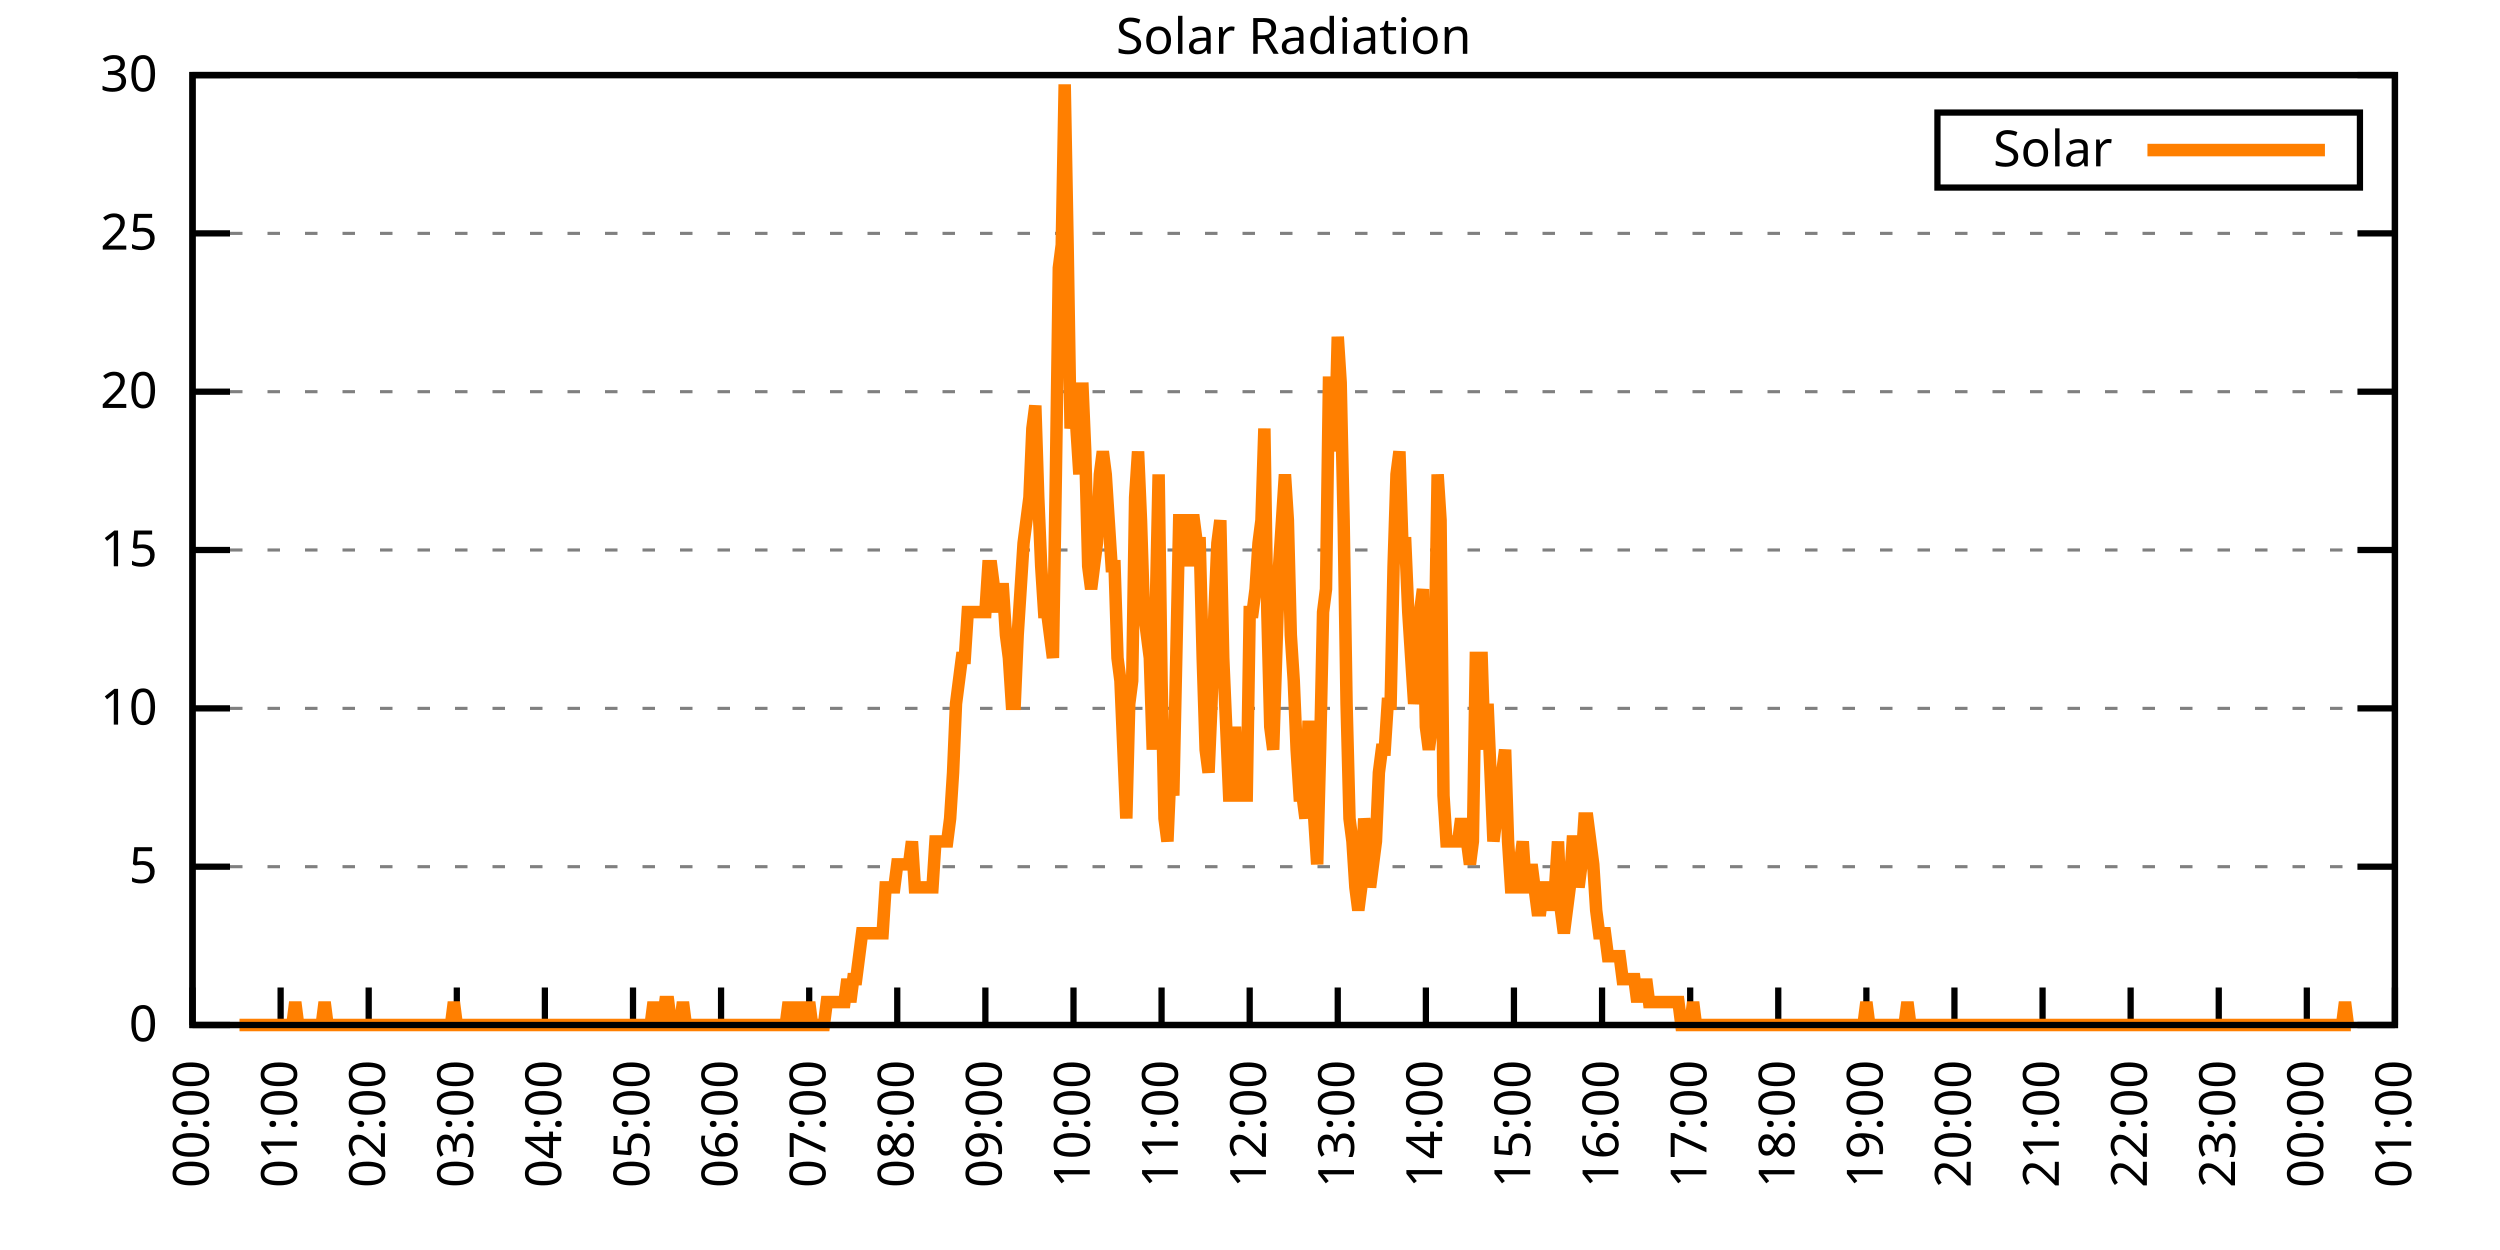
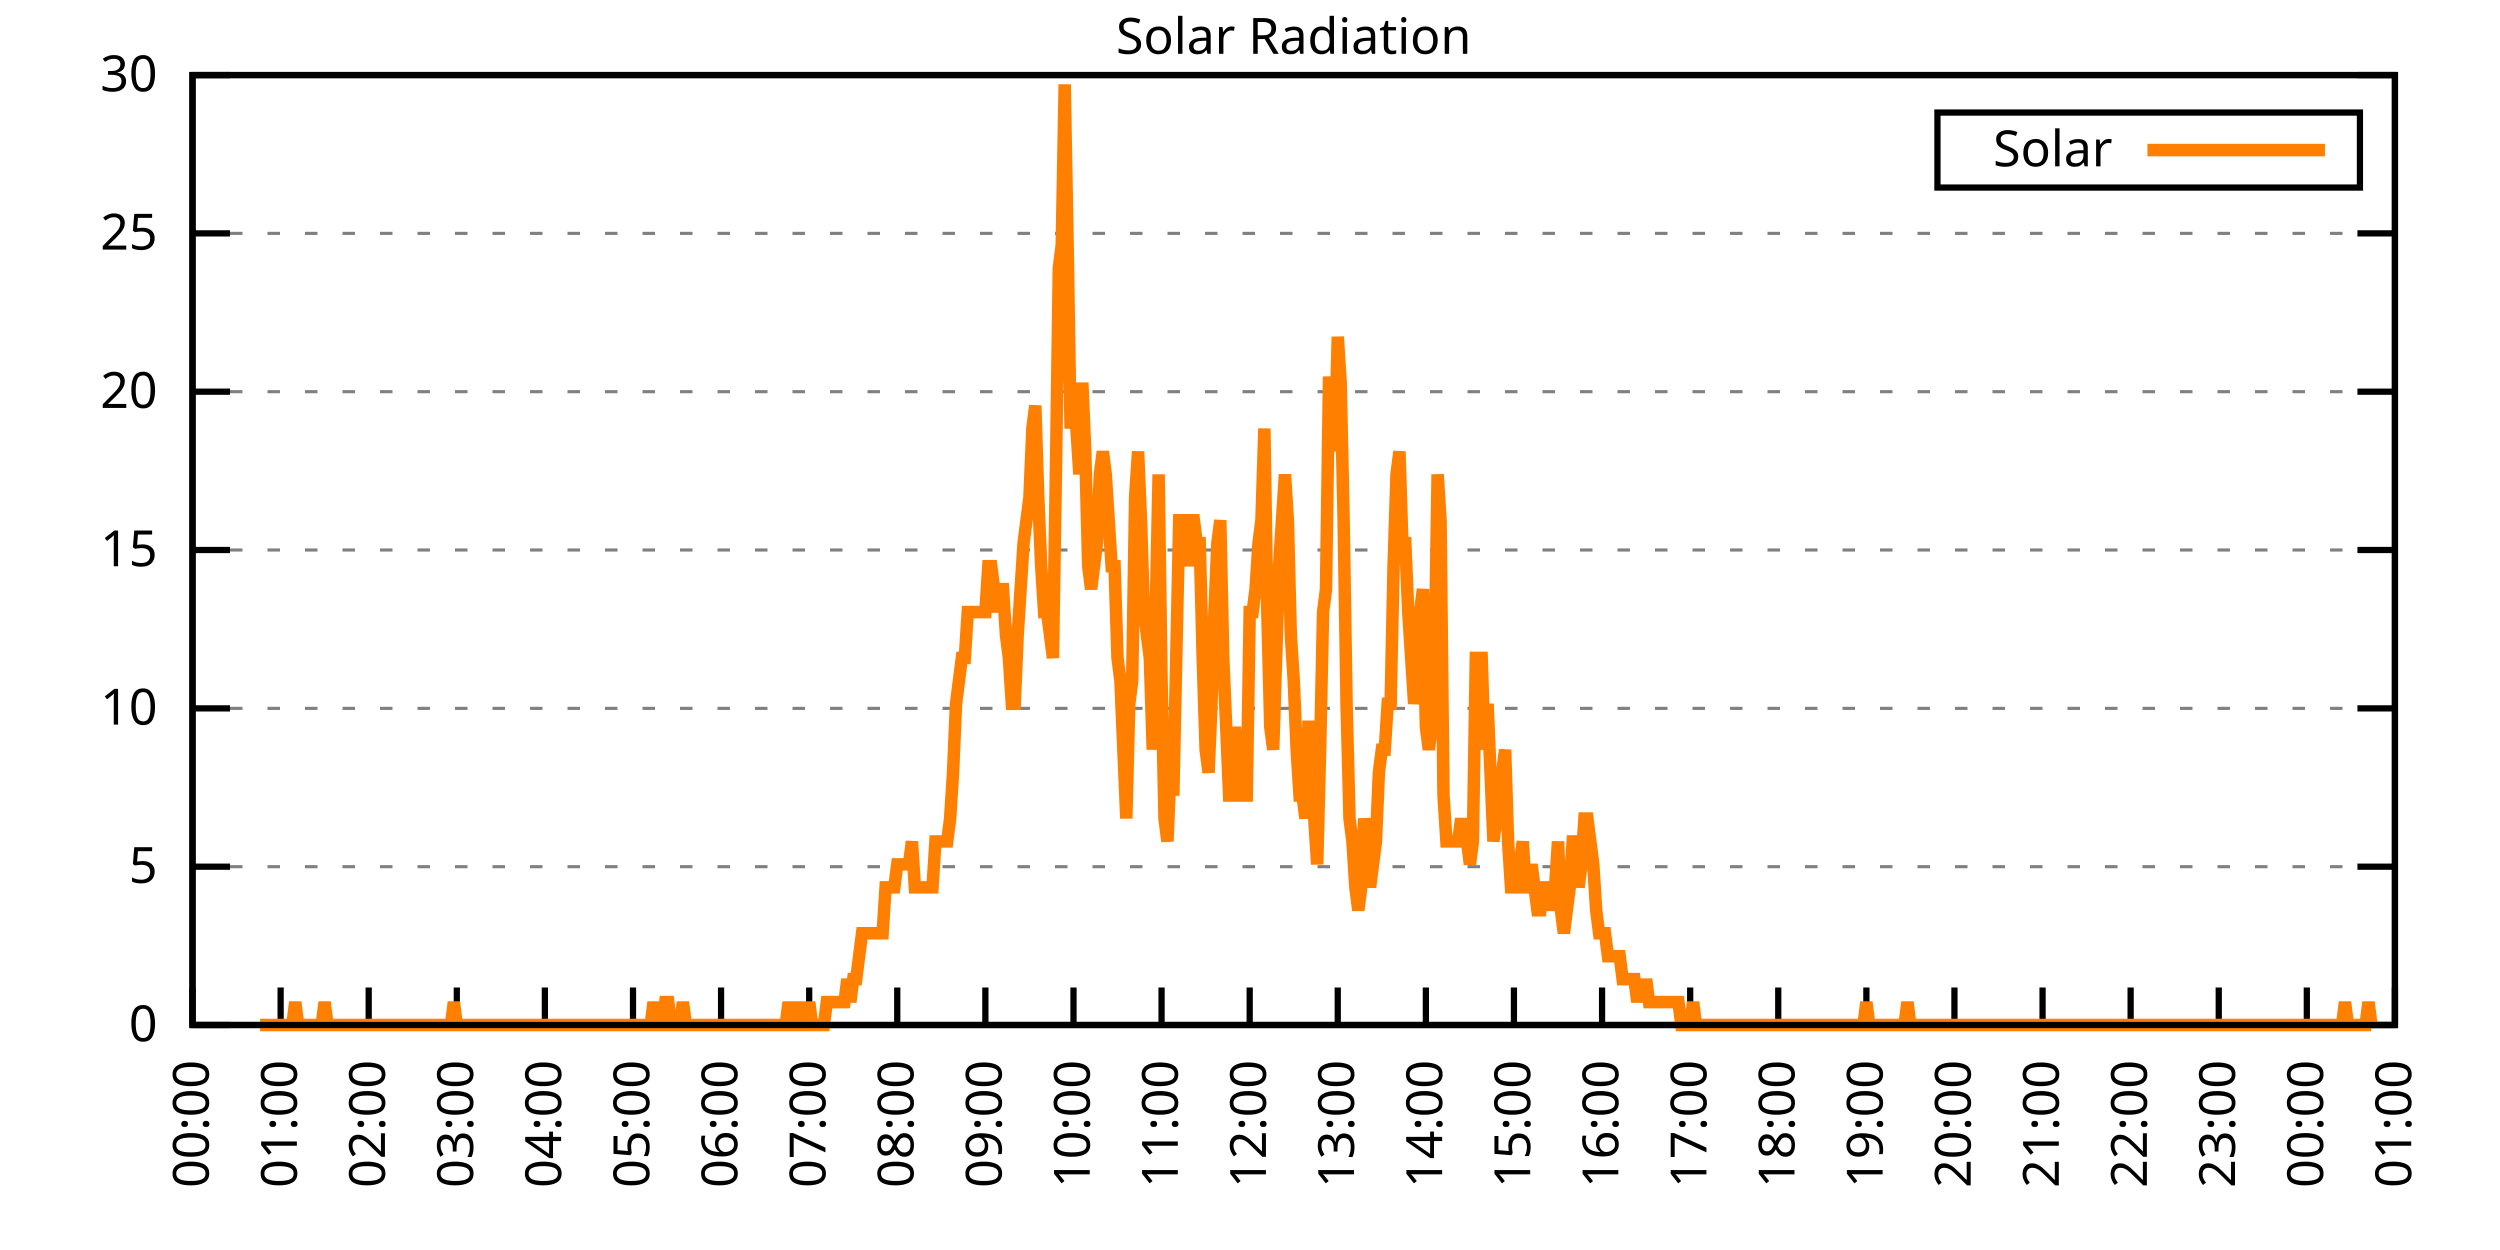
<svg xmlns="http://www.w3.org/2000/svg" xmlns:xlink="http://www.w3.org/1999/xlink" width="400" height="200" viewBox="0 0 400 200">
  <g id="gnuplot_canvas">
    <rect x="0" y="0" width="400" height="200" fill="none" />
    <defs>
      <circle id="gpDot" r="0.5" stroke-width="0.5" stroke="currentColor" />
      <path id="gpPt0" stroke-width="0.333" stroke="currentColor" d="M-1,0 h2 M0,-1 v2" />
      <path id="gpPt1" stroke-width="0.333" stroke="currentColor" d="M-1,-1 L1,1 M1,-1 L-1,1" />
      <path id="gpPt2" stroke-width="0.333" stroke="currentColor" d="M-1,0 L1,0 M0,-1 L0,1 M-1,-1 L1,1 M-1,1 L1,-1" />
      <rect id="gpPt3" stroke-width="0.333" stroke="currentColor" x="-1" y="-1" width="2" height="2" />
      <rect id="gpPt4" stroke-width="0.333" stroke="currentColor" fill="currentColor" x="-1" y="-1" width="2" height="2" />
      <circle id="gpPt5" stroke-width="0.333" stroke="currentColor" cx="0" cy="0" r="1" />
      <use xlink:href="#gpPt5" id="gpPt6" fill="currentColor" stroke="none" />
      <path id="gpPt7" stroke-width="0.333" stroke="currentColor" d="M0,-1.33 L-1.33,0.67 L1.33,0.67 z" />
      <use xlink:href="#gpPt7" id="gpPt8" fill="currentColor" stroke="none" />
      <use xlink:href="#gpPt7" id="gpPt9" stroke="currentColor" transform="rotate(180)" />
      <use xlink:href="#gpPt9" id="gpPt10" fill="currentColor" stroke="none" />
      <use xlink:href="#gpPt3" id="gpPt11" stroke="currentColor" transform="rotate(45)" />
      <use xlink:href="#gpPt11" id="gpPt12" fill="currentColor" stroke="none" />
      <path id="gpPt13" stroke-width="0.333" stroke="currentColor" d="M0,1.330 L1.265,0.411 L0.782,-1.067 L-0.782,-1.076 L-1.265,0.411 z" />
      <use xlink:href="#gpPt13" id="gpPt14" fill="currentColor" stroke="none" />
      <filter id="textbox" filterUnits="objectBoundingBox" x="0" y="0" height="1" width="1">
        <feFlood flood-color="white" flood-opacity="1" result="bgnd" />
        <feComposite in="SourceGraphic" in2="bgnd" operator="atop" />
      </filter>
      <filter id="greybox" filterUnits="objectBoundingBox" x="0" y="0" height="1" width="1">
        <feFlood flood-color="lightgrey" flood-opacity="1" result="grey" />
        <feComposite in="SourceGraphic" in2="grey" operator="atop" />
      </filter>
    </defs>
    <g fill="none" color="white" stroke="currentColor" stroke-width="1.00" stroke-linecap="butt" stroke-linejoin="miter">
</g>
    <g fill="none" color="black" stroke="currentColor" stroke-width="1.00" stroke-linecap="butt" stroke-linejoin="miter">
      <g stroke="none" shape-rendering="crispEdges">
        <polygon fill="rgb(255, 255, 255)" points="30.80,164.00 383.18,164.00 383.18,12.02 30.80,12.02 " />
      </g>
    </g>
    <g fill="none" color="black" stroke="currentColor" stroke-width="1.00" stroke-linecap="butt" stroke-linejoin="miter">
</g>
    <g fill="none" color="black" stroke="black" stroke-width="0.50" stroke-linecap="butt" stroke-linejoin="miter">
</g>
    <g fill="none" color="gray" stroke="currentColor" stroke-width="0.50" stroke-linecap="butt" stroke-linejoin="miter">
      <path stroke="gray" stroke-dasharray="2,4" class="gridline" d="M30.80,164.00 L383.19,164.00  " />
    </g>
    <g fill="none" color="gray" stroke="gray" stroke-width="1.00" stroke-linecap="butt" stroke-linejoin="miter">
</g>
    <g fill="none" color="black" stroke="currentColor" stroke-width="1.00" stroke-linecap="butt" stroke-linejoin="miter">
      <path stroke="black" d="M30.80,164.00 L36.80,164.00 M383.19,164.00 L377.19,164.00  " />
      <g transform="translate(25.20,166.60)" stroke="none" fill="black" font-family="Sans" font-size="8.00" text-anchor="end">
        <text>
          <tspan font-family="Sans"> 0</tspan>
        </text>
      </g>
    </g>
    <g fill="none" color="black" stroke="currentColor" stroke-width="1.00" stroke-linecap="butt" stroke-linejoin="miter">
</g>
    <g fill="none" color="black" stroke="black" stroke-width="0.50" stroke-linecap="butt" stroke-linejoin="miter">
</g>
    <g fill="none" color="gray" stroke="currentColor" stroke-width="0.50" stroke-linecap="butt" stroke-linejoin="miter">
      <path stroke="gray" stroke-dasharray="2,4" class="gridline" d="M30.80,138.67 L383.19,138.67  " />
    </g>
    <g fill="none" color="gray" stroke="gray" stroke-width="1.00" stroke-linecap="butt" stroke-linejoin="miter">
</g>
    <g fill="none" color="black" stroke="currentColor" stroke-width="1.00" stroke-linecap="butt" stroke-linejoin="miter">
      <path stroke="black" d="M30.80,138.67 L36.80,138.67 M383.19,138.67 L377.19,138.67  " />
      <g transform="translate(25.20,141.27)" stroke="none" fill="black" font-family="Sans" font-size="8.00" text-anchor="end">
        <text>
          <tspan font-family="Sans"> 5</tspan>
        </text>
      </g>
    </g>
    <g fill="none" color="black" stroke="currentColor" stroke-width="1.00" stroke-linecap="butt" stroke-linejoin="miter">
</g>
    <g fill="none" color="black" stroke="black" stroke-width="0.50" stroke-linecap="butt" stroke-linejoin="miter">
</g>
    <g fill="none" color="gray" stroke="currentColor" stroke-width="0.50" stroke-linecap="butt" stroke-linejoin="miter">
      <path stroke="gray" stroke-dasharray="2,4" class="gridline" d="M30.80,113.34 L383.19,113.34  " />
    </g>
    <g fill="none" color="gray" stroke="gray" stroke-width="1.00" stroke-linecap="butt" stroke-linejoin="miter">
</g>
    <g fill="none" color="black" stroke="currentColor" stroke-width="1.00" stroke-linecap="butt" stroke-linejoin="miter">
      <path stroke="black" d="M30.80,113.34 L36.80,113.34 M383.19,113.34 L377.19,113.34  " />
      <g transform="translate(25.20,115.94)" stroke="none" fill="black" font-family="Sans" font-size="8.00" text-anchor="end">
        <text>
          <tspan font-family="Sans"> 10</tspan>
        </text>
      </g>
    </g>
    <g fill="none" color="black" stroke="currentColor" stroke-width="1.00" stroke-linecap="butt" stroke-linejoin="miter">
</g>
    <g fill="none" color="black" stroke="black" stroke-width="0.50" stroke-linecap="butt" stroke-linejoin="miter">
</g>
    <g fill="none" color="gray" stroke="currentColor" stroke-width="0.50" stroke-linecap="butt" stroke-linejoin="miter">
      <path stroke="gray" stroke-dasharray="2,4" class="gridline" d="M30.80,88.00 L383.19,88.00  " />
    </g>
    <g fill="none" color="gray" stroke="gray" stroke-width="1.00" stroke-linecap="butt" stroke-linejoin="miter">
</g>
    <g fill="none" color="black" stroke="currentColor" stroke-width="1.00" stroke-linecap="butt" stroke-linejoin="miter">
      <path stroke="black" d="M30.80,88.00 L36.80,88.00 M383.19,88.00 L377.19,88.00  " />
      <g transform="translate(25.20,90.60)" stroke="none" fill="black" font-family="Sans" font-size="8.00" text-anchor="end">
        <text>
          <tspan font-family="Sans"> 15</tspan>
        </text>
      </g>
    </g>
    <g fill="none" color="black" stroke="currentColor" stroke-width="1.00" stroke-linecap="butt" stroke-linejoin="miter">
</g>
    <g fill="none" color="black" stroke="black" stroke-width="0.50" stroke-linecap="butt" stroke-linejoin="miter">
</g>
    <g fill="none" color="gray" stroke="currentColor" stroke-width="0.50" stroke-linecap="butt" stroke-linejoin="miter">
      <path stroke="gray" stroke-dasharray="2,4" class="gridline" d="M30.80,62.67 L383.19,62.67  " />
    </g>
    <g fill="none" color="gray" stroke="gray" stroke-width="1.00" stroke-linecap="butt" stroke-linejoin="miter">
</g>
    <g fill="none" color="black" stroke="currentColor" stroke-width="1.00" stroke-linecap="butt" stroke-linejoin="miter">
      <path stroke="black" d="M30.80,62.67 L36.80,62.67 M383.19,62.67 L377.19,62.67  " />
      <g transform="translate(25.20,65.27)" stroke="none" fill="black" font-family="Sans" font-size="8.00" text-anchor="end">
        <text>
          <tspan font-family="Sans"> 20</tspan>
        </text>
      </g>
    </g>
    <g fill="none" color="black" stroke="currentColor" stroke-width="1.00" stroke-linecap="butt" stroke-linejoin="miter">
</g>
    <g fill="none" color="black" stroke="black" stroke-width="0.50" stroke-linecap="butt" stroke-linejoin="miter">
</g>
    <g fill="none" color="gray" stroke="currentColor" stroke-width="0.50" stroke-linecap="butt" stroke-linejoin="miter">
      <path stroke="gray" stroke-dasharray="2,4" class="gridline" d="M30.80,37.34 L383.19,37.34  " />
    </g>
    <g fill="none" color="gray" stroke="gray" stroke-width="1.00" stroke-linecap="butt" stroke-linejoin="miter">
</g>
    <g fill="none" color="black" stroke="currentColor" stroke-width="1.00" stroke-linecap="butt" stroke-linejoin="miter">
      <path stroke="black" d="M30.80,37.34 L36.80,37.34 M383.19,37.34 L377.19,37.34  " />
      <g transform="translate(25.20,39.94)" stroke="none" fill="black" font-family="Sans" font-size="8.00" text-anchor="end">
        <text>
          <tspan font-family="Sans"> 25</tspan>
        </text>
      </g>
    </g>
    <g fill="none" color="black" stroke="currentColor" stroke-width="1.00" stroke-linecap="butt" stroke-linejoin="miter">
</g>
    <g fill="none" color="black" stroke="black" stroke-width="0.50" stroke-linecap="butt" stroke-linejoin="miter">
</g>
    <g fill="none" color="gray" stroke="currentColor" stroke-width="0.50" stroke-linecap="butt" stroke-linejoin="miter">
      <path stroke="gray" stroke-dasharray="2,4" class="gridline" d="M30.80,12.01 L383.19,12.01  " />
    </g>
    <g fill="none" color="gray" stroke="gray" stroke-width="1.00" stroke-linecap="butt" stroke-linejoin="miter">
</g>
    <g fill="none" color="black" stroke="currentColor" stroke-width="1.00" stroke-linecap="butt" stroke-linejoin="miter">
      <path stroke="black" d="M30.80,12.01 L36.80,12.01 M383.19,12.01 L377.19,12.01  " />
      <g transform="translate(25.20,14.61)" stroke="none" fill="black" font-family="Sans" font-size="8.00" text-anchor="end">
        <text>
          <tspan font-family="Sans"> 30</tspan>
        </text>
      </g>
    </g>
    <g fill="none" color="black" stroke="currentColor" stroke-width="1.00" stroke-linecap="butt" stroke-linejoin="miter">
      <path stroke="black" d="M30.80,164.00 L30.80,158.00  " />
      <g transform="translate(33.40,169.60) rotate(270.00)" stroke="none" fill="black" font-family="Sans" font-size="8.00" text-anchor="end">
        <text>
          <tspan font-family="Sans">00:00</tspan>
        </text>
      </g>
    </g>
    <g fill="none" color="black" stroke="currentColor" stroke-width="1.00" stroke-linecap="butt" stroke-linejoin="miter">
      <path stroke="black" d="M44.90,164.00 L44.90,158.00  " />
      <g transform="translate(47.50,169.60) rotate(270.00)" stroke="none" fill="black" font-family="Sans" font-size="8.00" text-anchor="end">
        <text>
          <tspan font-family="Sans">01:00</tspan>
        </text>
      </g>
    </g>
    <g fill="none" color="black" stroke="currentColor" stroke-width="1.00" stroke-linecap="butt" stroke-linejoin="miter">
      <path stroke="black" d="M58.99,164.00 L58.99,158.00  " />
      <g transform="translate(61.59,169.60) rotate(270.00)" stroke="none" fill="black" font-family="Sans" font-size="8.00" text-anchor="end">
        <text>
          <tspan font-family="Sans">02:00</tspan>
        </text>
      </g>
    </g>
    <g fill="none" color="black" stroke="currentColor" stroke-width="1.00" stroke-linecap="butt" stroke-linejoin="miter">
      <path stroke="black" d="M73.09,164.00 L73.09,158.00  " />
      <g transform="translate(75.69,169.60) rotate(270.00)" stroke="none" fill="black" font-family="Sans" font-size="8.00" text-anchor="end">
        <text>
          <tspan font-family="Sans">03:00</tspan>
        </text>
      </g>
    </g>
    <g fill="none" color="black" stroke="currentColor" stroke-width="1.00" stroke-linecap="butt" stroke-linejoin="miter">
      <path stroke="black" d="M87.18,164.00 L87.18,158.00  " />
      <g transform="translate(89.78,169.60) rotate(270.00)" stroke="none" fill="black" font-family="Sans" font-size="8.00" text-anchor="end">
        <text>
          <tspan font-family="Sans">04:00</tspan>
        </text>
      </g>
    </g>
    <g fill="none" color="black" stroke="currentColor" stroke-width="1.00" stroke-linecap="butt" stroke-linejoin="miter">
      <path stroke="black" d="M101.28,164.00 L101.28,158.00  " />
      <g transform="translate(103.88,169.60) rotate(270.00)" stroke="none" fill="black" font-family="Sans" font-size="8.00" text-anchor="end">
        <text>
          <tspan font-family="Sans">05:00</tspan>
        </text>
      </g>
    </g>
    <g fill="none" color="black" stroke="currentColor" stroke-width="1.00" stroke-linecap="butt" stroke-linejoin="miter">
      <path stroke="black" d="M115.37,164.00 L115.37,158.00  " />
      <g transform="translate(117.97,169.60) rotate(270.00)" stroke="none" fill="black" font-family="Sans" font-size="8.00" text-anchor="end">
        <text>
          <tspan font-family="Sans">06:00</tspan>
        </text>
      </g>
    </g>
    <g fill="none" color="black" stroke="currentColor" stroke-width="1.00" stroke-linecap="butt" stroke-linejoin="miter">
      <path stroke="black" d="M129.47,164.00 L129.47,158.00  " />
      <g transform="translate(132.07,169.60) rotate(270.00)" stroke="none" fill="black" font-family="Sans" font-size="8.00" text-anchor="end">
        <text>
          <tspan font-family="Sans">07:00</tspan>
        </text>
      </g>
    </g>
    <g fill="none" color="black" stroke="currentColor" stroke-width="1.00" stroke-linecap="butt" stroke-linejoin="miter">
      <path stroke="black" d="M143.56,164.00 L143.56,158.00  " />
      <g transform="translate(146.16,169.60) rotate(270.00)" stroke="none" fill="black" font-family="Sans" font-size="8.00" text-anchor="end">
        <text>
          <tspan font-family="Sans">08:00</tspan>
        </text>
      </g>
    </g>
    <g fill="none" color="black" stroke="currentColor" stroke-width="1.00" stroke-linecap="butt" stroke-linejoin="miter">
      <path stroke="black" d="M157.66,164.00 L157.66,158.00  " />
      <g transform="translate(160.26,169.60) rotate(270.00)" stroke="none" fill="black" font-family="Sans" font-size="8.00" text-anchor="end">
        <text>
          <tspan font-family="Sans">09:00</tspan>
        </text>
      </g>
    </g>
    <g fill="none" color="black" stroke="currentColor" stroke-width="1.00" stroke-linecap="butt" stroke-linejoin="miter">
      <path stroke="black" d="M171.76,164.00 L171.76,158.00  " />
      <g transform="translate(174.36,169.60) rotate(270.00)" stroke="none" fill="black" font-family="Sans" font-size="8.00" text-anchor="end">
        <text>
          <tspan font-family="Sans">10:00</tspan>
        </text>
      </g>
    </g>
    <g fill="none" color="black" stroke="currentColor" stroke-width="1.00" stroke-linecap="butt" stroke-linejoin="miter">
      <path stroke="black" d="M185.85,164.00 L185.85,158.00  " />
      <g transform="translate(188.45,169.60) rotate(270.00)" stroke="none" fill="black" font-family="Sans" font-size="8.00" text-anchor="end">
        <text>
          <tspan font-family="Sans">11:00</tspan>
        </text>
      </g>
    </g>
    <g fill="none" color="black" stroke="currentColor" stroke-width="1.00" stroke-linecap="butt" stroke-linejoin="miter">
      <path stroke="black" d="M199.95,164.00 L199.95,158.00  " />
      <g transform="translate(202.55,169.60) rotate(270.00)" stroke="none" fill="black" font-family="Sans" font-size="8.00" text-anchor="end">
        <text>
          <tspan font-family="Sans">12:00</tspan>
        </text>
      </g>
    </g>
    <g fill="none" color="black" stroke="currentColor" stroke-width="1.00" stroke-linecap="butt" stroke-linejoin="miter">
      <path stroke="black" d="M214.04,164.00 L214.04,158.00  " />
      <g transform="translate(216.64,169.60) rotate(270.00)" stroke="none" fill="black" font-family="Sans" font-size="8.00" text-anchor="end">
        <text>
          <tspan font-family="Sans">13:00</tspan>
        </text>
      </g>
    </g>
    <g fill="none" color="black" stroke="currentColor" stroke-width="1.00" stroke-linecap="butt" stroke-linejoin="miter">
      <path stroke="black" d="M228.14,164.00 L228.14,158.00  " />
      <g transform="translate(230.74,169.60) rotate(270.00)" stroke="none" fill="black" font-family="Sans" font-size="8.00" text-anchor="end">
        <text>
          <tspan font-family="Sans">14:00</tspan>
        </text>
      </g>
    </g>
    <g fill="none" color="black" stroke="currentColor" stroke-width="1.00" stroke-linecap="butt" stroke-linejoin="miter">
      <path stroke="black" d="M242.23,164.00 L242.23,158.00  " />
      <g transform="translate(244.83,169.60) rotate(270.00)" stroke="none" fill="black" font-family="Sans" font-size="8.00" text-anchor="end">
        <text>
          <tspan font-family="Sans">15:00</tspan>
        </text>
      </g>
    </g>
    <g fill="none" color="black" stroke="currentColor" stroke-width="1.00" stroke-linecap="butt" stroke-linejoin="miter">
      <path stroke="black" d="M256.33,164.00 L256.33,158.00  " />
      <g transform="translate(258.93,169.60) rotate(270.00)" stroke="none" fill="black" font-family="Sans" font-size="8.00" text-anchor="end">
        <text>
          <tspan font-family="Sans">16:00</tspan>
        </text>
      </g>
    </g>
    <g fill="none" color="black" stroke="currentColor" stroke-width="1.00" stroke-linecap="butt" stroke-linejoin="miter">
      <path stroke="black" d="M270.43,164.00 L270.43,158.00  " />
      <g transform="translate(273.03,169.60) rotate(270.00)" stroke="none" fill="black" font-family="Sans" font-size="8.00" text-anchor="end">
        <text>
          <tspan font-family="Sans">17:00</tspan>
        </text>
      </g>
    </g>
    <g fill="none" color="black" stroke="currentColor" stroke-width="1.00" stroke-linecap="butt" stroke-linejoin="miter">
      <path stroke="black" d="M284.52,164.00 L284.52,158.00  " />
      <g transform="translate(287.12,169.60) rotate(270.00)" stroke="none" fill="black" font-family="Sans" font-size="8.00" text-anchor="end">
        <text>
          <tspan font-family="Sans">18:00</tspan>
        </text>
      </g>
    </g>
    <g fill="none" color="black" stroke="currentColor" stroke-width="1.00" stroke-linecap="butt" stroke-linejoin="miter">
      <path stroke="black" d="M298.62,164.00 L298.62,158.00  " />
      <g transform="translate(301.22,169.60) rotate(270.00)" stroke="none" fill="black" font-family="Sans" font-size="8.00" text-anchor="end">
        <text>
          <tspan font-family="Sans">19:00</tspan>
        </text>
      </g>
    </g>
    <g fill="none" color="black" stroke="currentColor" stroke-width="1.00" stroke-linecap="butt" stroke-linejoin="miter">
      <path stroke="black" d="M312.71,164.00 L312.71,158.00  " />
      <g transform="translate(315.31,169.60) rotate(270.00)" stroke="none" fill="black" font-family="Sans" font-size="8.00" text-anchor="end">
        <text>
          <tspan font-family="Sans">20:00</tspan>
        </text>
      </g>
    </g>
    <g fill="none" color="black" stroke="currentColor" stroke-width="1.00" stroke-linecap="butt" stroke-linejoin="miter">
      <path stroke="black" d="M326.81,164.00 L326.81,158.00  " />
      <g transform="translate(329.41,169.60) rotate(270.00)" stroke="none" fill="black" font-family="Sans" font-size="8.00" text-anchor="end">
        <text>
          <tspan font-family="Sans">21:00</tspan>
        </text>
      </g>
    </g>
    <g fill="none" color="black" stroke="currentColor" stroke-width="1.00" stroke-linecap="butt" stroke-linejoin="miter">
      <path stroke="black" d="M340.90,164.00 L340.90,158.00  " />
      <g transform="translate(343.50,169.60) rotate(270.00)" stroke="none" fill="black" font-family="Sans" font-size="8.00" text-anchor="end">
        <text>
          <tspan font-family="Sans">22:00</tspan>
        </text>
      </g>
    </g>
    <g fill="none" color="black" stroke="currentColor" stroke-width="1.00" stroke-linecap="butt" stroke-linejoin="miter">
      <path stroke="black" d="M355.00,164.00 L355.00,158.00  " />
      <g transform="translate(357.60,169.60) rotate(270.00)" stroke="none" fill="black" font-family="Sans" font-size="8.00" text-anchor="end">
        <text>
          <tspan font-family="Sans">23:00</tspan>
        </text>
      </g>
    </g>
    <g fill="none" color="black" stroke="currentColor" stroke-width="1.00" stroke-linecap="butt" stroke-linejoin="miter">
      <path stroke="black" d="M369.09,164.00 L369.09,158.00  " />
      <g transform="translate(371.69,169.60) rotate(270.00)" stroke="none" fill="black" font-family="Sans" font-size="8.00" text-anchor="end">
        <text>
          <tspan font-family="Sans">00:00</tspan>
        </text>
      </g>
    </g>
    <g fill="none" color="black" stroke="currentColor" stroke-width="1.00" stroke-linecap="butt" stroke-linejoin="miter">
      <path stroke="black" d="M383.19,164.00 L383.19,158.00  " />
      <g transform="translate(385.79,169.60) rotate(270.00)" stroke="none" fill="black" font-family="Sans" font-size="8.00" text-anchor="end">
        <text>
          <tspan font-family="Sans">01:00</tspan>
        </text>
      </g>
    </g>
    <g fill="none" color="black" stroke="currentColor" stroke-width="1.00" stroke-linecap="butt" stroke-linejoin="miter">
</g>
    <g fill="none" color="black" stroke="currentColor" stroke-width="1.00" stroke-linecap="butt" stroke-linejoin="miter">
      <path stroke="black" d="M30.80,12.01 L30.80,164.00 L383.19,164.00 L383.19,12.01 L30.80,12.01 Z  " />
    </g>
    <g fill="none" color="black" stroke="currentColor" stroke-width="1.00" stroke-linecap="butt" stroke-linejoin="miter">
</g>
    <g fill="none" color="black" stroke="currentColor" stroke-width="1.00" stroke-linecap="butt" stroke-linejoin="miter">
      <path stroke="black" d="M309.99,30.01 L309.99,18.01 L377.59,18.01 L377.59,30.01 L309.99,30.01 Z  " />
    </g>
    <g id="Solar_Radiation_plot_1">
      <g fill="none" color="white" stroke="black" stroke-width="2.00" stroke-linecap="butt" stroke-linejoin="miter">
</g>
      <g fill="none" color="black" stroke="currentColor" stroke-width="2.00" stroke-linecap="butt" stroke-linejoin="miter">
        <g transform="translate(337.99,26.61)" stroke="none" fill="black" font-family="Sans" font-size="8.00" text-anchor="end">
          <text>
            <tspan font-family="Sans">Solar</tspan>
          </text>
        </g>
      </g>
      <g fill="none" color="black" stroke="currentColor" stroke-width="2.00" stroke-linecap="butt" stroke-linejoin="miter">
-         <path stroke="rgb(255, 127,   0)" d="M343.59,24.01 L371.99,24.01 M38.32,164.00 L38.79,164.00 L39.26,164.00 L39.73,164.00 L40.20,164.00 L40.67,164.00   L41.14,164.00 L41.61,164.00 L42.08,164.00 L42.55,164.00 L43.02,164.00 L43.49,164.00 L43.96,164.00 L44.43,164.00   L44.90,164.00 L45.37,164.00 L45.84,164.00 L46.31,164.00 L46.78,164.00 L47.24,160.33 L47.71,164.00 L48.18,164.00   L48.65,164.00 L49.12,164.00 L49.59,164.00 L50.06,164.00 L50.53,164.00 L51.00,164.00 L51.47,164.00 L51.94,160.33   L52.41,164.00 L52.88,164.00 L53.35,164.00 L53.82,164.00 L54.29,164.00 L54.76,164.00 L55.23,164.00 L55.70,164.00   L56.17,164.00 L56.64,164.00 L57.11,164.00 L57.58,164.00 L58.05,164.00 L58.52,164.00 L58.99,164.00 L59.46,164.00   L59.93,164.00 L60.40,164.00 L60.87,164.00 L61.34,164.00 L61.81,164.00 L62.28,164.00 L62.75,164.00 L63.22,164.00   L63.69,164.00 L64.16,164.00 L64.63,164.00 L65.10,164.00 L65.57,164.00 L66.04,164.00 L66.51,164.00 L66.98,164.00   L67.45,164.00 L67.92,164.00 L68.39,164.00 L68.86,164.00 L69.33,164.00 L69.80,164.00 L70.27,164.00 L70.74,164.00   L71.21,164.00 L71.68,164.00 L72.15,164.00 L72.62,160.33 L73.09,164.00 L73.56,164.00 L74.03,164.00 L74.50,164.00   L74.97,164.00 L75.44,164.00 L75.91,164.00 L76.38,164.00 L76.85,164.00 L77.32,164.00 L77.79,164.00 L78.26,164.00   L78.73,164.00 L79.19,164.00 L79.66,164.00 L80.13,164.00 L80.60,164.00 L81.07,164.00 L81.54,164.00 L82.01,164.00   L82.48,164.00 L82.95,164.00 L83.42,164.00 L83.89,164.00 L84.36,164.00 L84.83,164.00 L85.30,164.00 L85.77,164.00   L86.24,164.00 L86.71,164.00 L87.18,164.00 L87.65,164.00 L88.12,164.00 L88.59,164.00 L89.06,164.00 L89.53,164.00   L90.00,164.00 L90.47,164.00 L90.94,164.00 L91.41,164.00 L91.88,164.00 L92.35,164.00 L92.82,164.00 L93.29,164.00   L93.76,164.00 L94.23,164.00 L94.70,164.00 L95.17,164.00 L95.64,164.00 L96.11,164.00 L96.58,164.00 L97.05,164.00   L97.52,164.00 L97.99,164.00 L98.46,164.00 L98.93,164.00 L99.40,164.00 L99.87,164.00 L100.34,164.00 L100.81,164.00   L101.28,164.00 L101.75,164.00 L102.22,164.00 L102.69,164.00 L103.16,164.00 L103.63,164.00 L104.10,164.00 L104.57,160.33   L105.04,164.00 L105.51,164.00 L105.98,164.00 L106.45,160.33 L106.92,160.33 L107.39,164.00 L107.86,164.00 L108.33,164.00   L108.80,164.00 L109.27,160.33 L109.74,164.00 L110.21,164.00 L110.68,164.00 L111.14,164.00 L111.61,164.00 L112.08,164.00   L112.55,164.00 L113.02,164.00 L113.49,164.00 L113.96,164.00 L114.43,164.00 L114.90,164.00 L115.37,164.00 L115.84,164.00   L116.31,164.00 L116.78,164.00 L117.25,164.00 L117.72,164.00 L118.19,164.00 L118.66,164.00 L119.13,164.00 L119.60,164.00   L120.07,164.00 L120.54,164.00 L121.01,164.00 L121.48,164.00 L121.95,164.00 L122.42,164.00 L122.89,164.00 L123.36,164.00   L123.83,164.00 L124.30,164.00 L124.77,164.00 L125.24,164.00 L125.71,164.00 L126.18,160.33 L126.65,164.00 L127.12,164.00   L127.59,160.33 L128.06,164.00 L128.53,164.00 L129.00,164.00 L129.47,160.33 L129.94,164.00 L130.41,164.00 L130.88,164.00   L131.35,164.00 L131.82,164.00 L132.29,160.33 L132.76,160.33 L133.23,160.33 L133.70,160.33 L134.17,160.33 L134.64,160.33   L135.11,160.33 L135.58,156.66 L136.05,160.33 L136.52,156.66 L136.99,156.66 L137.46,152.99 L137.93,149.32 L138.40,149.32   L138.87,149.32 L139.34,149.32 L139.81,149.32 L140.28,149.32 L140.75,149.32 L141.22,149.32 L141.69,141.98 L142.16,141.98   L142.63,141.98 L143.09,141.98 L143.56,138.30 L144.03,138.30 L144.50,138.30 L144.97,138.30 L145.44,138.30 L145.91,134.63   L146.38,141.98 L146.85,141.98 L147.32,141.98 L147.79,141.98 L148.26,141.98 L148.73,141.98 L149.20,141.98 L149.67,134.63   L150.14,134.63 L150.61,134.63 L151.08,134.63 L151.55,134.63 L152.02,130.96 L152.49,123.62 L152.96,112.61 L153.43,108.94   L153.90,105.27 L154.37,105.27 L154.84,97.93 L155.31,97.93 L155.78,97.93 L156.25,97.93 L156.72,97.93 L157.19,97.93   L157.66,97.93 L158.13,90.59 L158.60,90.59 L159.07,94.26 L159.54,97.93 L160.01,94.26 L160.48,94.26 L160.95,101.60   L161.42,105.27 L161.89,112.61 L162.36,112.61 L162.83,101.60 L163.30,94.26 L163.77,86.91 L164.24,83.24 L164.71,79.57   L165.18,68.56 L165.65,64.89 L166.12,79.57 L166.59,90.59 L167.06,97.93 L167.53,97.93 L168.00,101.60 L168.47,105.27   L168.94,75.90 L169.41,42.87 L169.88,39.19 L170.35,13.50 L170.82,39.19 L171.29,68.56 L171.76,64.89 L172.23,68.56   L172.70,75.90 L173.17,61.22 L173.64,72.23 L174.11,90.59 L174.58,94.26 L175.04,90.59 L175.51,86.91 L175.98,75.90   L176.45,72.23 L176.92,75.90 L177.39,83.24 L177.86,90.59 L178.33,90.59 L178.80,105.27 L179.27,108.94 L179.74,119.95   L180.21,130.96 L180.68,112.61 L181.15,108.94 L181.62,79.57 L182.09,72.23 L182.56,83.24 L183.03,97.93 L183.50,101.60   L183.97,105.27 L184.44,119.95 L184.91,97.93 L185.38,75.90 L185.85,108.94 L186.32,130.96 L186.79,134.63 L187.26,123.62   L187.73,127.29 L188.20,105.27 L188.67,83.24 L189.14,83.24 L189.61,83.24 L190.08,90.59 L190.55,83.24 L191.02,83.24   L191.49,86.91 L191.96,86.91 L192.43,105.27 L192.90,119.95 L193.37,123.62 L193.84,112.61 L194.31,97.93 L194.78,86.91   L195.25,83.24 L195.72,105.27 L196.19,116.28 L196.66,127.29 L197.13,127.29 L197.60,116.28 L198.07,127.29 L198.54,127.29   L199.01,127.29 L199.48,127.29 L199.95,97.93 L200.42,97.93 L200.89,94.26 L201.36,86.91 L201.83,83.24 L202.30,68.56   L202.77,97.93 L203.24,116.28 L203.71,119.95 L204.18,105.27 L204.65,90.59 L205.12,83.24 L205.59,75.90 L206.06,83.24   L206.53,101.60 L207.00,108.94 L207.46,119.95 L207.93,127.29 L208.40,127.29 L208.87,130.96 L209.34,116.28 L209.81,116.28   L210.28,130.96 L210.75,138.30 L211.22,119.95 L211.69,97.93 L212.16,94.26 L212.63,61.22 L213.10,61.22 L213.57,72.23   L214.04,53.88 L214.51,61.22 L214.98,83.24 L215.45,112.61 L215.92,130.96 L216.39,134.63 L216.86,141.98 L217.33,145.65   L217.80,141.98 L218.27,130.96 L218.74,134.63 L219.21,141.98 L219.68,138.30 L220.15,134.63 L220.62,123.62 L221.09,119.95   L221.56,119.95 L222.03,112.61 L222.50,112.61 L222.97,90.59 L223.44,75.90 L223.91,72.23 L224.38,86.91 L224.85,86.91   L225.32,97.93 L225.79,105.27 L226.26,112.61 L226.73,108.94 L227.20,97.93 L227.67,94.26 L228.14,116.28 L228.61,119.95   L229.08,116.28 L229.55,105.27 L230.02,75.90 L230.49,83.24 L230.96,127.29 L231.43,134.63 L231.90,134.63 L232.37,134.63   L232.84,134.63 L233.31,134.63 L233.78,130.96 L234.25,134.63 L234.72,134.63 L235.19,138.30 L235.66,134.63 L236.13,105.27   L236.60,105.27 L237.07,105.27 L237.54,119.95 L238.01,112.61 L238.48,123.62 L238.95,134.63 L239.41,130.96 L239.88,127.29   L240.35,123.62 L240.82,119.95 L241.29,134.63 L241.76,141.98 L242.23,141.98 L242.70,141.98 L243.17,138.30 L243.64,134.63   L244.11,141.98 L244.58,141.98 L245.05,138.30 L245.52,141.98 L245.99,145.65 L246.46,145.65 L246.93,141.98 L247.40,141.98   L247.87,145.65 L248.34,141.98 L248.81,141.98 L249.28,134.63 L249.75,145.65 L250.22,149.32 L250.69,145.65 L251.16,141.98   L251.63,134.63 L252.10,134.63 L252.57,141.98 L253.04,138.30 L253.51,130.96 L253.98,130.96 L254.45,134.63 L254.92,138.30   L255.39,145.65 L255.86,149.32 L256.33,149.32 L256.80,149.32 L257.27,152.99 L257.74,152.99 L258.21,152.99 L258.68,152.99   L259.15,152.99 L259.62,156.66 L260.09,156.66 L260.56,156.66 L261.03,156.66 L261.50,156.66 L261.97,160.33 L262.44,156.66   L262.91,160.33 L263.38,156.66 L263.85,160.33 L264.32,160.33 L264.79,160.33 L265.26,160.33 L265.73,160.33 L266.20,160.33   L266.67,160.33 L267.14,160.33 L267.61,160.33 L268.08,160.33 L268.55,160.33 L269.02,164.00 L269.49,164.00 L269.96,164.00   L270.43,164.00 L270.90,160.33 L271.36,164.00 L271.83,164.00 L272.30,164.00 L272.77,164.00 L273.24,164.00 L273.71,164.00   L274.18,164.00 L274.65,164.00 L275.12,164.00 L275.59,164.00 L276.06,164.00 L276.53,164.00 L277.00,164.00 L277.47,164.00   L277.94,164.00 L278.41,164.00 L278.88,164.00 L279.35,164.00 L279.82,164.00 L280.29,164.00 L280.76,164.00 L281.23,164.00   L281.70,164.00 L282.17,164.00 L282.64,164.00 L283.11,164.00 L283.58,164.00 L284.05,164.00 L284.52,164.00 L284.99,164.00   L285.46,164.00 L285.93,164.00 L286.40,164.00 L286.87,164.00 L287.34,164.00 L287.81,164.00 L288.28,164.00 L288.75,164.00   L289.22,164.00 L289.69,164.00 L290.16,164.00 L290.63,164.00 L291.10,164.00 L291.57,164.00 L292.04,164.00 L292.51,164.00   L292.98,164.00 L293.45,164.00 L293.92,164.00 L294.39,164.00 L294.86,164.00 L295.33,164.00 L295.80,164.00 L296.27,164.00   L296.74,164.00 L297.21,164.00 L297.68,164.00 L298.15,164.00 L298.62,160.33 L299.09,164.00 L299.56,164.00 L300.03,164.00   L300.50,164.00 L300.97,164.00 L301.44,164.00 L301.91,164.00 L302.38,164.00 L302.85,164.00 L303.31,164.00 L303.78,164.00   L304.25,164.00 L304.72,164.00 L305.19,160.33 L305.66,164.00 L306.13,164.00 L306.60,164.00 L307.07,164.00 L307.54,164.00   L308.01,164.00 L308.48,164.00 L308.95,164.00 L309.42,164.00 L309.89,164.00 L310.36,164.00 L310.83,164.00 L311.30,164.00   L311.77,164.00 L312.24,164.00 L312.71,164.00 L313.18,164.00 L313.65,164.00 L314.12,164.00 L314.59,164.00 L315.06,164.00   L315.53,164.00 L316.00,164.00 L316.47,164.00 L316.94,164.00 L317.41,164.00 L317.88,164.00 L318.35,164.00 L318.82,164.00   L319.29,164.00 L319.76,164.00 L320.23,164.00 L320.70,164.00 L321.17,164.00 L321.64,164.00 L322.11,164.00 L322.58,164.00   L323.05,164.00 L323.52,164.00 L323.99,164.00 L324.46,164.00 L324.93,164.00 L325.40,164.00 L325.87,164.00 L326.34,164.00   L326.81,164.00 L327.28,164.00 L327.75,164.00 L328.22,164.00 L328.69,164.00 L329.16,164.00 L329.63,164.00 L330.10,164.00   L330.57,164.00 L331.04,164.00 L331.51,164.00 L331.98,164.00 L332.45,164.00 L332.92,164.00 L333.39,164.00 L333.86,164.00   L334.33,164.00 L334.80,164.00 L335.26,164.00 L335.73,164.00 L336.20,164.00 L336.67,164.00 L337.14,164.00 L337.61,164.00   L338.08,164.00 L338.55,164.00 L339.02,164.00 L339.49,164.00 L339.96,164.00 L340.43,164.00 L340.90,164.00 L341.37,164.00   L341.84,164.00 L342.31,164.00 L342.78,164.00 L343.25,164.00 L343.72,164.00 L344.19,164.00 L344.66,164.00 L345.13,164.00   L345.60,164.00 L346.07,164.00 L346.54,164.00 L347.01,164.00 L347.48,164.00 L347.95,164.00 L348.42,164.00 L348.89,164.00   L349.36,164.00 L349.83,164.00 L350.30,164.00 L350.77,164.00 L351.24,164.00 L351.71,164.00 L352.18,164.00 L352.65,164.00   L353.12,164.00 L353.59,164.00 L354.06,164.00 L354.53,164.00 L355.00,164.00 L355.47,164.00 L355.94,164.00 L356.41,164.00   L356.88,164.00 L357.35,164.00 L357.82,164.00 L358.29,164.00 L358.76,164.00 L359.23,164.00 L359.70,164.00 L360.17,164.00   L360.64,164.00 L361.11,164.00 L361.58,164.00 L362.05,164.00 L362.52,164.00 L362.99,164.00 L363.46,164.00 L363.93,164.00   L364.40,164.00 L364.87,164.00 L365.34,164.00 L365.81,164.00 L366.28,164.00 L366.75,164.00 L367.21,164.00 L367.68,164.00   L368.15,164.00 L368.62,164.00 L369.09,164.00 L369.56,164.00 L370.03,164.00 L370.50,164.00 L370.97,164.00 L371.44,164.00   L371.91,164.00 L372.38,164.00 L372.85,164.00 L373.32,164.00 L373.79,164.00 L374.26,164.00 L374.73,164.00 L375.20,160.33   L375.67,164.00 L376.14,164.00  " />
+         <path stroke="rgb(255, 127,   0)" d="M343.59,24.01 L371.99,24.01 M41.61,164.00 L42.08,164.00 L42.55,164.00 L43.02,164.00 L43.49,164.00 L43.96,164.00   L44.43,164.00 L44.90,164.00 L45.37,164.00 L45.84,164.00 L46.31,164.00 L46.78,164.00 L47.24,160.33 L47.71,164.00   L48.18,164.00 L48.65,164.00 L49.12,164.00 L49.59,164.00 L50.06,164.00 L50.53,164.00 L51.00,164.00 L51.47,164.00   L51.94,160.33 L52.41,164.00 L52.88,164.00 L53.35,164.00 L53.82,164.00 L54.29,164.00 L54.76,164.00 L55.23,164.00   L55.70,164.00 L56.17,164.00 L56.64,164.00 L57.11,164.00 L57.58,164.00 L58.05,164.00 L58.52,164.00 L58.99,164.00   L59.46,164.00 L59.93,164.00 L60.40,164.00 L60.87,164.00 L61.34,164.00 L61.81,164.00 L62.28,164.00 L62.75,164.00   L63.22,164.00 L63.69,164.00 L64.16,164.00 L64.63,164.00 L65.10,164.00 L65.57,164.00 L66.04,164.00 L66.51,164.00   L66.98,164.00 L67.45,164.00 L67.92,164.00 L68.39,164.00 L68.86,164.00 L69.33,164.00 L69.80,164.00 L70.27,164.00   L70.74,164.00 L71.21,164.00 L71.68,164.00 L72.15,164.00 L72.62,160.33 L73.09,164.00 L73.56,164.00 L74.03,164.00   L74.50,164.00 L74.97,164.00 L75.44,164.00 L75.91,164.00 L76.38,164.00 L76.85,164.00 L77.32,164.00 L77.79,164.00   L78.26,164.00 L78.73,164.00 L79.19,164.00 L79.66,164.00 L80.13,164.00 L80.60,164.00 L81.07,164.00 L81.54,164.00   L82.01,164.00 L82.48,164.00 L82.95,164.00 L83.42,164.00 L83.89,164.00 L84.36,164.00 L84.83,164.00 L85.30,164.00   L85.77,164.00 L86.24,164.00 L86.71,164.00 L87.18,164.00 L87.65,164.00 L88.12,164.00 L88.59,164.00 L89.06,164.00   L89.53,164.00 L90.00,164.00 L90.47,164.00 L90.94,164.00 L91.41,164.00 L91.88,164.00 L92.35,164.00 L92.82,164.00   L93.29,164.00 L93.76,164.00 L94.23,164.00 L94.70,164.00 L95.17,164.00 L95.64,164.00 L96.11,164.00 L96.58,164.00   L97.05,164.00 L97.52,164.00 L97.99,164.00 L98.46,164.00 L98.93,164.00 L99.40,164.00 L99.87,164.00 L100.34,164.00   L100.81,164.00 L101.28,164.00 L101.75,164.00 L102.22,164.00 L102.69,164.00 L103.16,164.00 L103.63,164.00 L104.10,164.00   L104.57,160.33 L105.04,164.00 L105.51,164.00 L105.98,164.00 L106.45,160.33 L106.92,160.33 L107.39,164.00 L107.86,164.00   L108.33,164.00 L108.80,164.00 L109.27,160.33 L109.74,164.00 L110.21,164.00 L110.68,164.00 L111.14,164.00 L111.61,164.00   L112.08,164.00 L112.55,164.00 L113.02,164.00 L113.49,164.00 L113.96,164.00 L114.43,164.00 L114.90,164.00 L115.37,164.00   L115.84,164.00 L116.31,164.00 L116.78,164.00 L117.25,164.00 L117.72,164.00 L118.19,164.00 L118.66,164.00 L119.13,164.00   L119.60,164.00 L120.07,164.00 L120.54,164.00 L121.01,164.00 L121.48,164.00 L121.95,164.00 L122.42,164.00 L122.89,164.00   L123.36,164.00 L123.83,164.00 L124.30,164.00 L124.77,164.00 L125.24,164.00 L125.71,164.00 L126.18,160.33 L126.65,164.00   L127.12,164.00 L127.59,160.33 L128.06,164.00 L128.53,164.00 L129.00,164.00 L129.47,160.33 L129.94,164.00 L130.41,164.00   L130.88,164.00 L131.35,164.00 L131.82,164.00 L132.29,160.33 L132.76,160.33 L133.23,160.33 L133.70,160.33 L134.17,160.33   L134.64,160.33 L135.11,160.33 L135.58,156.66 L136.05,160.33 L136.52,156.66 L136.99,156.66 L137.46,152.99 L137.93,149.32   L138.40,149.32 L138.87,149.32 L139.34,149.32 L139.81,149.32 L140.28,149.32 L140.75,149.32 L141.22,149.32 L141.69,141.98   L142.16,141.98 L142.63,141.98 L143.09,141.98 L143.56,138.30 L144.03,138.30 L144.50,138.30 L144.97,138.30 L145.44,138.30   L145.91,134.63 L146.38,141.98 L146.85,141.98 L147.32,141.98 L147.79,141.98 L148.26,141.98 L148.73,141.98 L149.20,141.98   L149.67,134.63 L150.14,134.63 L150.61,134.63 L151.08,134.63 L151.55,134.63 L152.02,130.96 L152.49,123.62 L152.96,112.61   L153.43,108.94 L153.90,105.27 L154.37,105.27 L154.84,97.93 L155.31,97.93 L155.78,97.93 L156.25,97.93 L156.72,97.93   L157.19,97.93 L157.66,97.93 L158.13,90.59 L158.60,90.59 L159.07,94.26 L159.54,97.93 L160.01,94.26 L160.48,94.26   L160.95,101.60 L161.42,105.27 L161.89,112.61 L162.36,112.61 L162.83,101.60 L163.30,94.26 L163.77,86.91 L164.24,83.24   L164.71,79.57 L165.18,68.56 L165.65,64.89 L166.12,79.57 L166.59,90.59 L167.06,97.93 L167.53,97.93 L168.00,101.60   L168.47,105.27 L168.94,75.90 L169.41,42.87 L169.88,39.19 L170.35,13.50 L170.82,39.19 L171.29,68.56 L171.76,64.89   L172.23,68.56 L172.70,75.90 L173.17,61.22 L173.64,72.23 L174.11,90.59 L174.58,94.26 L175.04,90.59 L175.51,86.91   L175.98,75.90 L176.45,72.23 L176.92,75.90 L177.39,83.24 L177.86,90.59 L178.33,90.59 L178.80,105.27 L179.27,108.94   L179.74,119.95 L180.21,130.96 L180.68,112.61 L181.15,108.94 L181.62,79.57 L182.09,72.23 L182.56,83.24 L183.03,97.93   L183.50,101.60 L183.97,105.27 L184.44,119.95 L184.91,97.93 L185.38,75.90 L185.85,108.94 L186.32,130.96 L186.79,134.63   L187.26,123.62 L187.73,127.29 L188.20,105.27 L188.67,83.24 L189.14,83.24 L189.61,83.24 L190.08,90.59 L190.55,83.24   L191.02,83.24 L191.49,86.91 L191.96,86.91 L192.43,105.27 L192.90,119.95 L193.37,123.62 L193.84,112.61 L194.31,97.93   L194.78,86.91 L195.25,83.24 L195.72,105.27 L196.19,116.28 L196.66,127.29 L197.13,127.29 L197.60,116.28 L198.07,127.29   L198.54,127.29 L199.01,127.29 L199.48,127.29 L199.95,97.93 L200.42,97.93 L200.89,94.26 L201.36,86.91 L201.83,83.24   L202.30,68.56 L202.77,97.93 L203.24,116.28 L203.71,119.95 L204.18,105.27 L204.65,90.59 L205.12,83.24 L205.59,75.90   L206.06,83.24 L206.53,101.60 L207.00,108.94 L207.46,119.95 L207.93,127.29 L208.40,127.29 L208.87,130.96 L209.34,116.28   L209.81,116.28 L210.28,130.96 L210.75,138.30 L211.22,119.95 L211.69,97.93 L212.16,94.26 L212.63,61.22 L213.10,61.22   L213.57,72.23 L214.04,53.88 L214.51,61.22 L214.98,83.24 L215.45,112.61 L215.92,130.96 L216.39,134.63 L216.86,141.98   L217.33,145.65 L217.80,141.98 L218.27,130.96 L218.74,134.63 L219.21,141.98 L219.68,138.30 L220.15,134.63 L220.62,123.62   L221.09,119.95 L221.56,119.95 L222.03,112.61 L222.50,112.61 L222.97,90.59 L223.44,75.90 L223.91,72.23 L224.38,86.91   L224.85,86.91 L225.32,97.93 L225.79,105.27 L226.26,112.61 L226.73,108.94 L227.20,97.93 L227.67,94.26 L228.14,116.28   L228.61,119.95 L229.08,116.28 L229.55,105.27 L230.02,75.90 L230.49,83.24 L230.96,127.29 L231.43,134.63 L231.90,134.63   L232.37,134.63 L232.84,134.63 L233.31,134.63 L233.78,130.96 L234.25,134.63 L234.72,134.63 L235.19,138.30 L235.66,134.63   L236.13,105.27 L236.60,105.27 L237.07,105.27 L237.54,119.95 L238.01,112.61 L238.48,123.62 L238.95,134.63 L239.41,130.96   L239.88,127.29 L240.35,123.62 L240.82,119.95 L241.29,134.63 L241.76,141.98 L242.23,141.98 L242.70,141.98 L243.17,138.30   L243.64,134.63 L244.11,141.98 L244.58,141.98 L245.05,138.30 L245.52,141.98 L245.99,145.65 L246.46,145.65 L246.93,141.98   L247.40,141.98 L247.87,145.65 L248.34,141.98 L248.81,141.98 L249.28,134.63 L249.75,145.65 L250.22,149.32 L250.69,145.65   L251.16,141.98 L251.63,134.63 L252.10,134.63 L252.57,141.98 L253.04,138.30 L253.51,130.96 L253.98,130.96 L254.45,134.63   L254.92,138.30 L255.39,145.65 L255.86,149.32 L256.33,149.32 L256.80,149.32 L257.27,152.99 L257.74,152.99 L258.21,152.99   L258.68,152.99 L259.15,152.99 L259.62,156.66 L260.09,156.66 L260.56,156.66 L261.03,156.66 L261.50,156.66 L261.97,160.33   L262.44,156.66 L262.91,160.33 L263.38,156.66 L263.85,160.33 L264.32,160.33 L264.79,160.33 L265.26,160.33 L265.73,160.33   L266.20,160.33 L266.67,160.33 L267.14,160.33 L267.61,160.33 L268.08,160.33 L268.55,160.33 L269.02,164.00 L269.49,164.00   L269.96,164.00 L270.43,164.00 L270.90,160.33 L271.36,164.00 L271.83,164.00 L272.30,164.00 L272.77,164.00 L273.24,164.00   L273.71,164.00 L274.18,164.00 L274.65,164.00 L275.12,164.00 L275.59,164.00 L276.06,164.00 L276.53,164.00 L277.00,164.00   L277.47,164.00 L277.94,164.00 L278.41,164.00 L278.88,164.00 L279.35,164.00 L279.82,164.00 L280.29,164.00 L280.76,164.00   L281.23,164.00 L281.70,164.00 L282.17,164.00 L282.64,164.00 L283.11,164.00 L283.58,164.00 L284.05,164.00 L284.52,164.00   L284.99,164.00 L285.46,164.00 L285.93,164.00 L286.40,164.00 L286.87,164.00 L287.34,164.00 L287.81,164.00 L288.28,164.00   L288.75,164.00 L289.22,164.00 L289.69,164.00 L290.16,164.00 L290.63,164.00 L291.10,164.00 L291.57,164.00 L292.04,164.00   L292.51,164.00 L292.98,164.00 L293.45,164.00 L293.92,164.00 L294.39,164.00 L294.86,164.00 L295.33,164.00 L295.80,164.00   L296.27,164.00 L296.74,164.00 L297.21,164.00 L297.68,164.00 L298.15,164.00 L298.62,160.33 L299.09,164.00 L299.56,164.00   L300.03,164.00 L300.50,164.00 L300.97,164.00 L301.44,164.00 L301.91,164.00 L302.38,164.00 L302.85,164.00 L303.31,164.00   L303.78,164.00 L304.25,164.00 L304.72,164.00 L305.19,160.33 L305.66,164.00 L306.13,164.00 L306.60,164.00 L307.07,164.00   L307.54,164.00 L308.01,164.00 L308.48,164.00 L308.95,164.00 L309.42,164.00 L309.89,164.00 L310.36,164.00 L310.83,164.00   L311.30,164.00 L311.77,164.00 L312.24,164.00 L312.71,164.00 L313.18,164.00 L313.65,164.00 L314.12,164.00 L314.59,164.00   L315.06,164.00 L315.53,164.00 L316.00,164.00 L316.47,164.00 L316.94,164.00 L317.41,164.00 L317.88,164.00 L318.35,164.00   L318.82,164.00 L319.29,164.00 L319.76,164.00 L320.23,164.00 L320.70,164.00 L321.17,164.00 L321.64,164.00 L322.11,164.00   L322.58,164.00 L323.05,164.00 L323.52,164.00 L323.99,164.00 L324.46,164.00 L324.93,164.00 L325.40,164.00 L325.87,164.00   L326.34,164.00 L326.81,164.00 L327.28,164.00 L327.75,164.00 L328.22,164.00 L328.69,164.00 L329.16,164.00 L329.63,164.00   L330.10,164.00 L330.57,164.00 L331.04,164.00 L331.51,164.00 L331.98,164.00 L332.45,164.00 L332.92,164.00 L333.39,164.00   L333.86,164.00 L334.33,164.00 L334.80,164.00 L335.26,164.00 L335.73,164.00 L336.20,164.00 L336.67,164.00 L337.14,164.00   L337.61,164.00 L338.08,164.00 L338.55,164.00 L339.02,164.00 L339.49,164.00 L339.96,164.00 L340.43,164.00 L340.90,164.00   L341.37,164.00 L341.84,164.00 L342.31,164.00 L342.78,164.00 L343.25,164.00 L343.72,164.00 L344.19,164.00 L344.66,164.00   L345.13,164.00 L345.60,164.00 L346.07,164.00 L346.54,164.00 L347.01,164.00 L347.48,164.00 L347.95,164.00 L348.42,164.00   L348.89,164.00 L349.36,164.00 L349.83,164.00 L350.30,164.00 L350.77,164.00 L351.24,164.00 L351.71,164.00 L352.18,164.00   L352.65,164.00 L353.12,164.00 L353.59,164.00 L354.06,164.00 L354.53,164.00 L355.00,164.00 L355.47,164.00 L355.94,164.00   L356.41,164.00 L356.88,164.00 L357.35,164.00 L357.82,164.00 L358.29,164.00 L358.76,164.00 L359.23,164.00 L359.70,164.00   L360.17,164.00 L360.64,164.00 L361.11,164.00 L361.58,164.00 L362.05,164.00 L362.52,164.00 L362.99,164.00 L363.46,164.00   L363.93,164.00 L364.40,164.00 L364.87,164.00 L365.34,164.00 L365.81,164.00 L366.28,164.00 L366.75,164.00 L367.21,164.00   L367.68,164.00 L368.15,164.00 L368.62,164.00 L369.09,164.00 L369.56,164.00 L370.03,164.00 L370.50,164.00 L370.97,164.00   L371.44,164.00 L371.91,164.00 L372.38,164.00 L372.85,164.00 L373.32,164.00 L373.79,164.00 L374.26,164.00 L374.73,164.00   L375.20,160.33 L375.67,164.00 L376.14,164.00 L376.61,164.00 L377.08,164.00 L377.55,164.00 L378.02,164.00 L378.49,164.00   L378.96,160.33 L379.43,164.00  " />
      </g>
    </g>
    <g fill="none" color="black" stroke="currentColor" stroke-width="2.00" stroke-linecap="butt" stroke-linejoin="miter">
</g>
    <g fill="none" color="black" stroke="black" stroke-width="1.00" stroke-linecap="butt" stroke-linejoin="miter">
</g>
    <g fill="none" color="black" stroke="currentColor" stroke-width="1.00" stroke-linecap="butt" stroke-linejoin="miter">
      <path stroke="black" d="M30.80,12.01 L30.80,164.00 L383.19,164.00 L383.19,12.01 L30.80,12.01 Z  " />
      <g transform="translate(6.80,88.01) rotate(270.00)" stroke="none" fill="black" font-family="Sans" font-size="8.00" text-anchor="middle">
        <text />
      </g>
    </g>
    <g fill="none" color="black" stroke="currentColor" stroke-width="1.00" stroke-linecap="butt" stroke-linejoin="miter">
</g>
    <g fill="none" color="black" stroke="currentColor" stroke-width="1.00" stroke-linecap="butt" stroke-linejoin="miter">
      <g transform="translate(206.99,8.61)" stroke="none" fill="black" font-family="Sans" font-size="8.00" text-anchor="middle">
        <text>
          <tspan font-family="Sans">Solar Radiation</tspan>
        </text>
      </g>
    </g>
    <g fill="none" color="black" stroke="currentColor" stroke-width="1.00" stroke-linecap="butt" stroke-linejoin="miter">
</g>
  </g>
</svg>
